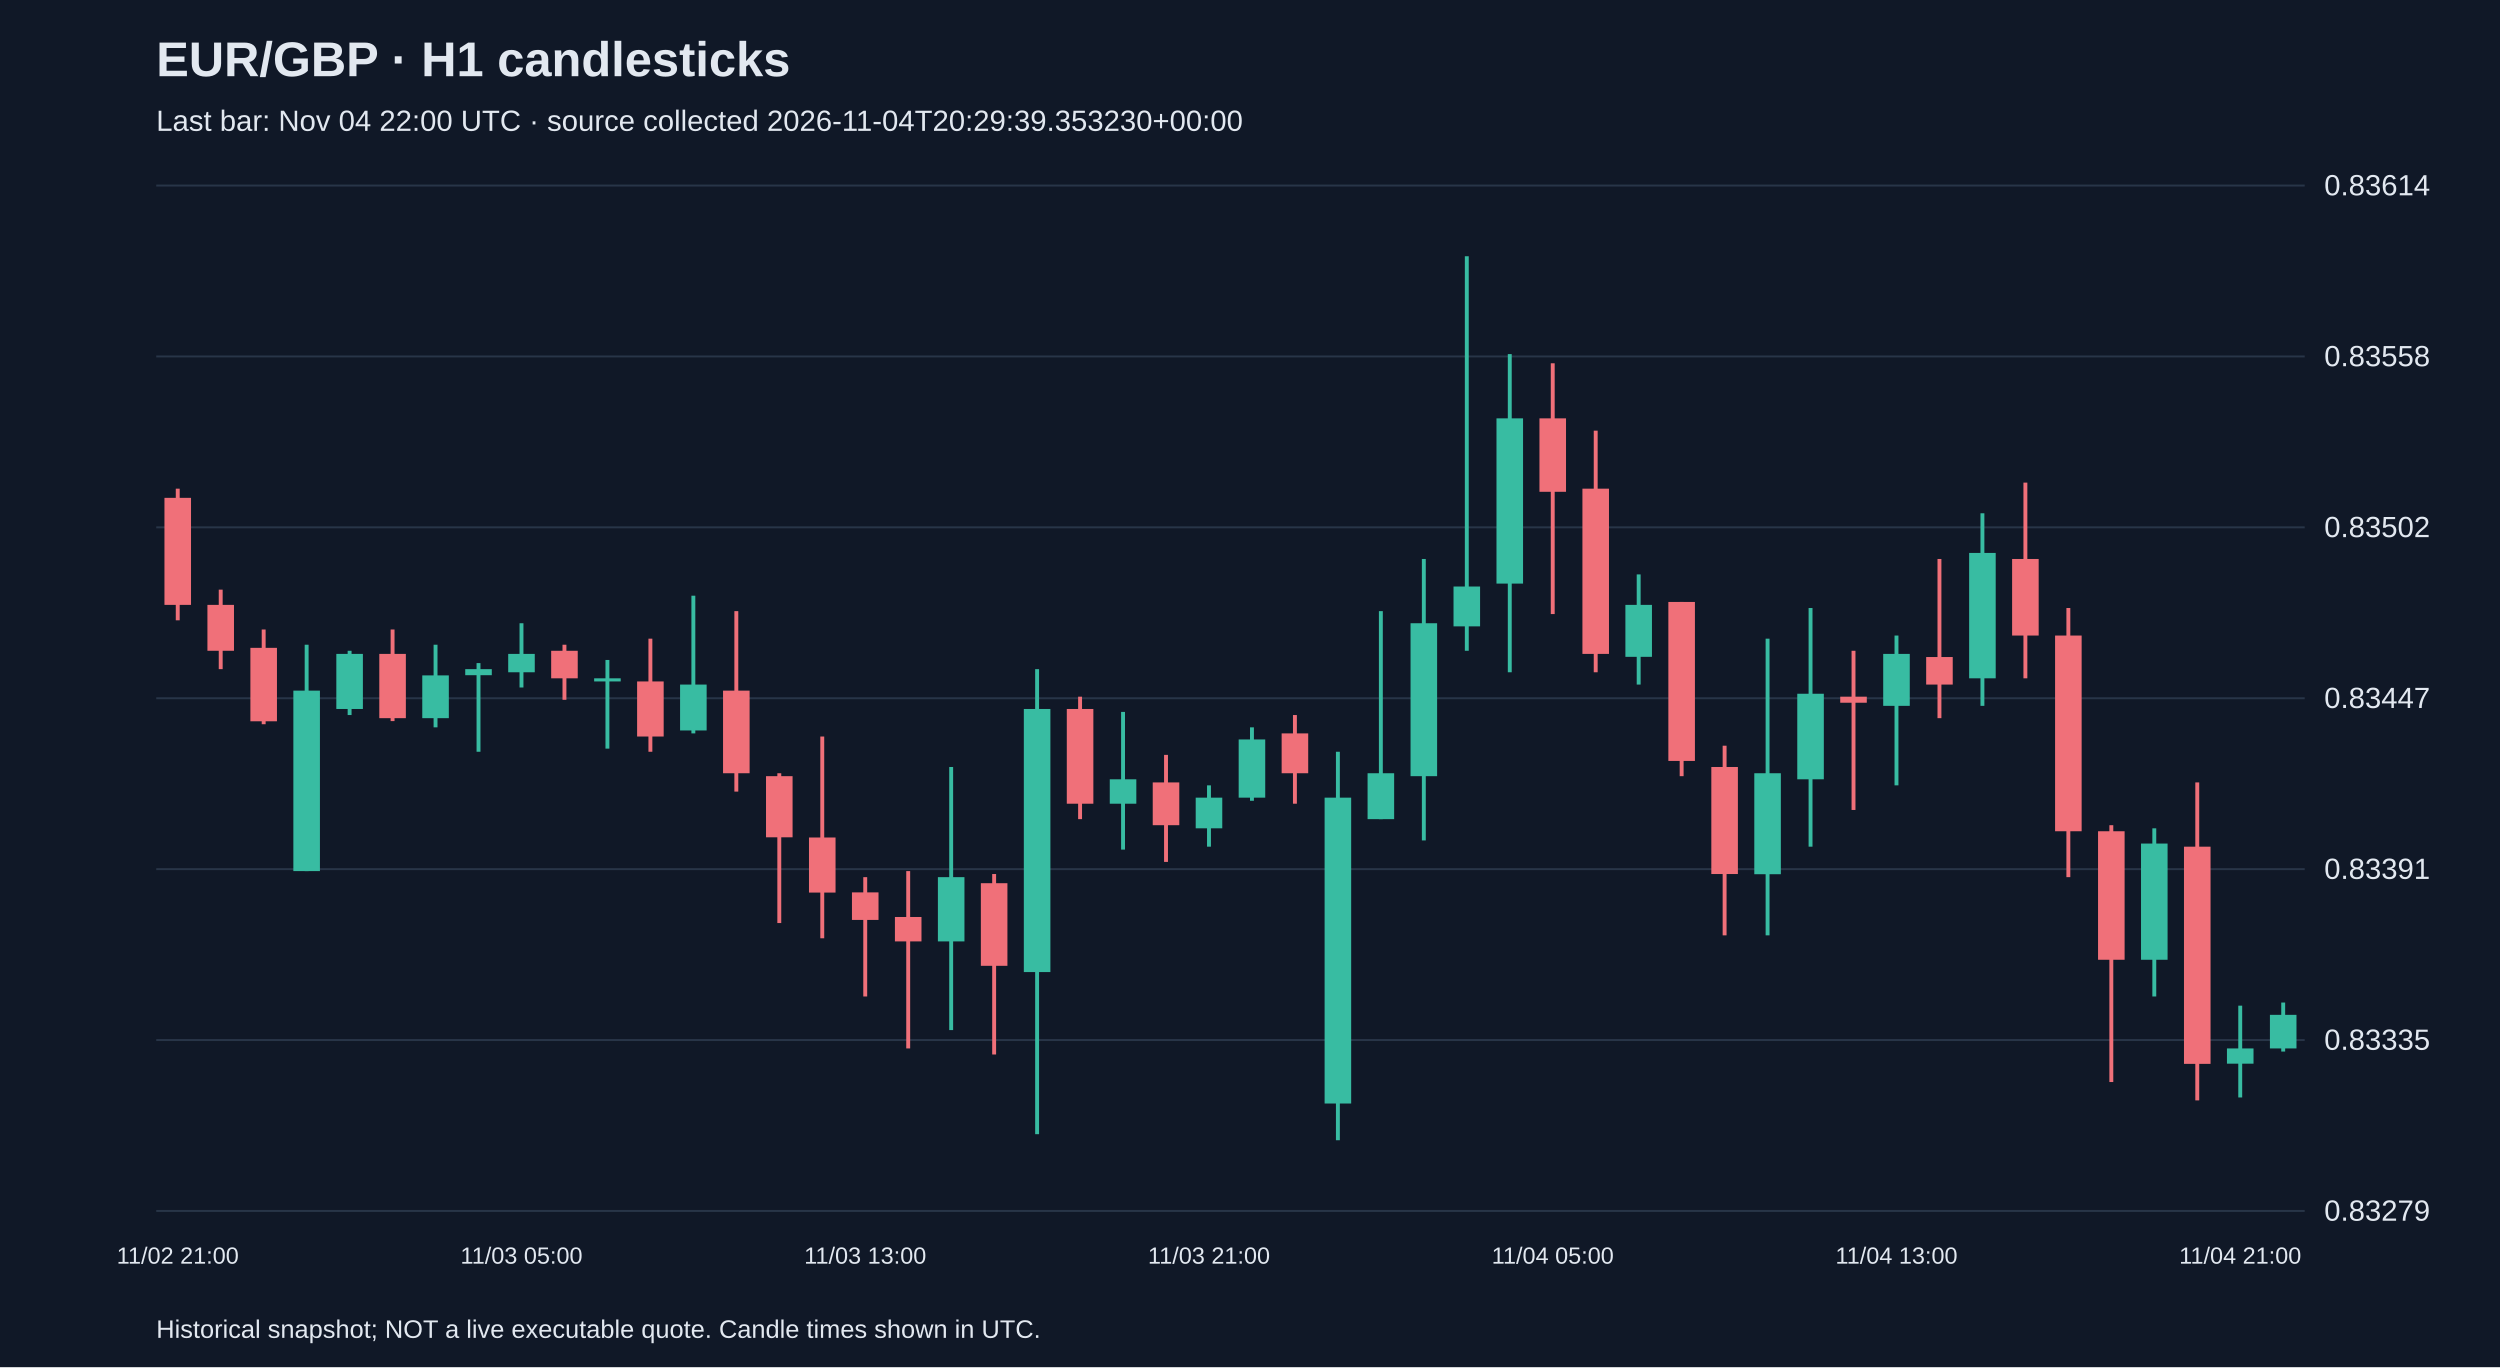
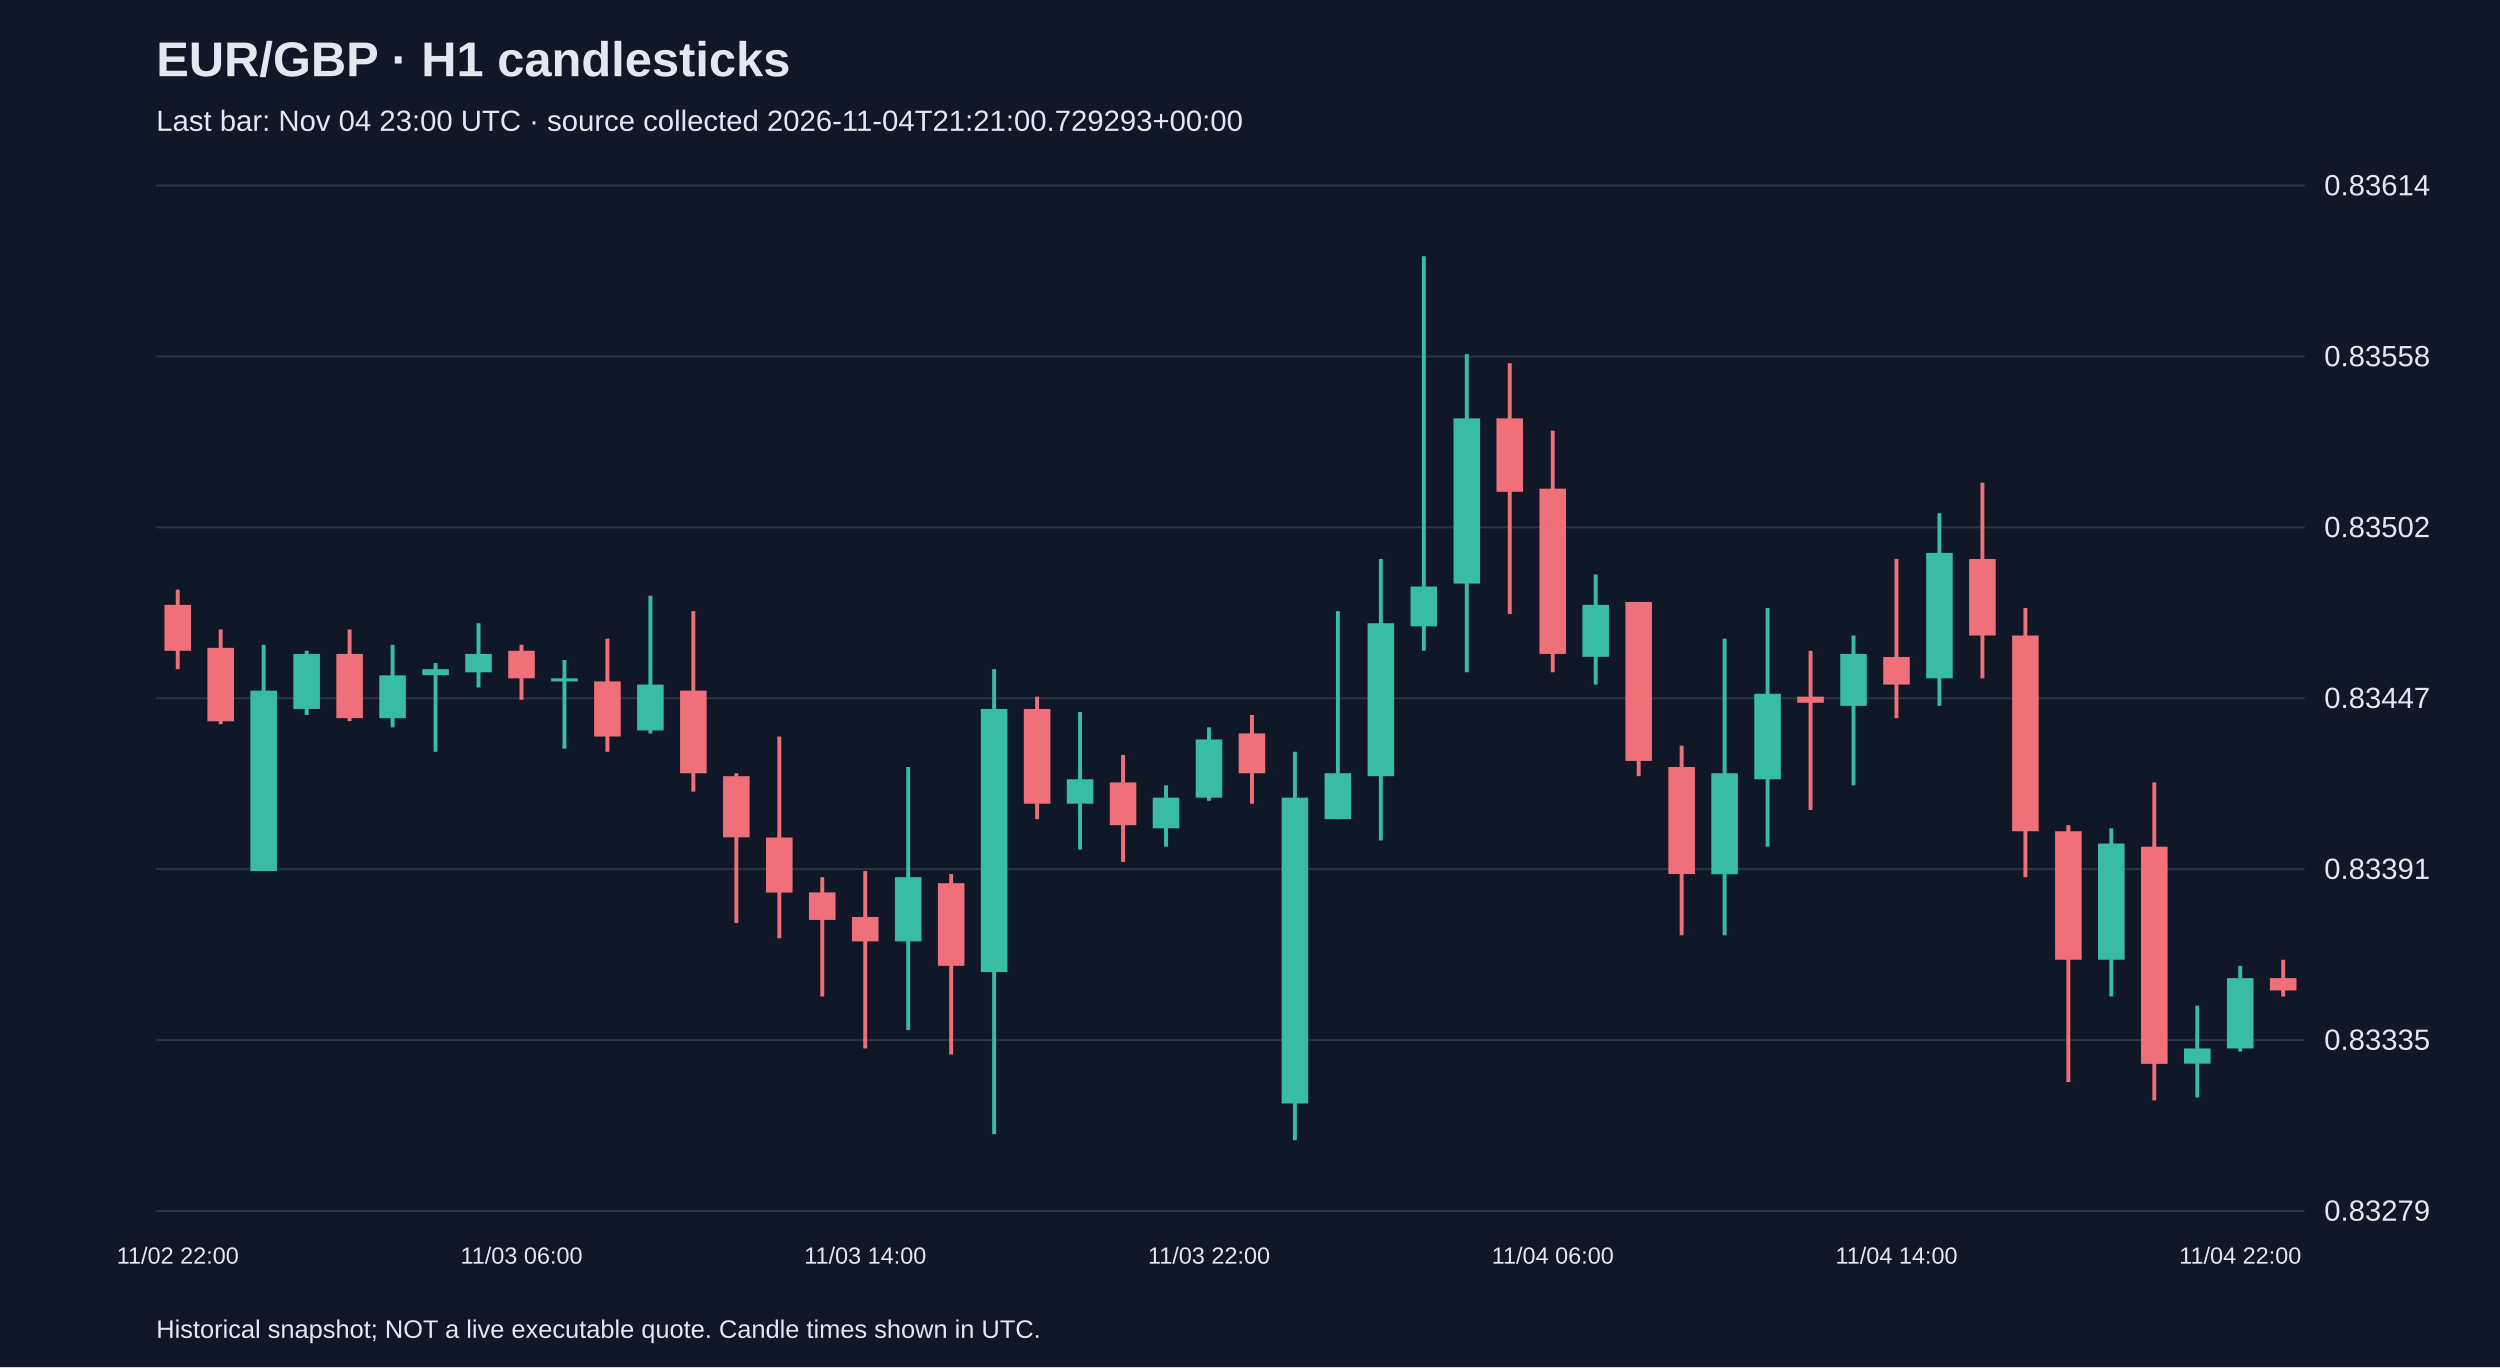
<svg xmlns="http://www.w3.org/2000/svg" viewBox="0 0 1280 700">
  <rect width="100%" height="100%" fill="#101827" />
  <style>text{font-family:Arial,sans-serif;fill:#e2e8f0}</style>
  <text x="80" y="39" font-size="25" font-weight="bold">EUR/GBP · H1 candlesticks</text>
-   <text x="80" y="67" font-size="15" fill="#a6b1c5">Last bar: Nov 04 22:00 UTC · source collected 2026-11-04T20:29:39.353230+00:00</text>
+   <text x="80" y="67" font-size="15" fill="#a6b1c5">Last bar: Nov 04 23:00 UTC · source collected 2026-11-04T21:21:00.729293+00:00</text>
  <line x1="80" y1="620.0" x2="1180" y2="620.0" stroke="#283548" />
  <text x="1190" y="625.0" font-size="15">0.83279</text>
  <line x1="80" y1="532.5" x2="1180" y2="532.5" stroke="#283548" />
  <text x="1190" y="537.5" font-size="15">0.83335</text>
  <line x1="80" y1="445.0" x2="1180" y2="445.0" stroke="#283548" />
  <text x="1190" y="450.0" font-size="15">0.83391</text>
  <line x1="80" y1="357.5" x2="1180" y2="357.5" stroke="#283548" />
  <text x="1190" y="362.5" font-size="15">0.83447</text>
  <line x1="80" y1="270.0" x2="1180" y2="270.0" stroke="#283548" />
  <text x="1190" y="275.0" font-size="15">0.83502</text>
  <line x1="80" y1="182.5" x2="1180" y2="182.5" stroke="#283548" />
  <text x="1190" y="187.5" font-size="15">0.83558</text>
  <line x1="80" y1="95.0" x2="1180" y2="95.0" stroke="#283548" />
  <text x="1190" y="100.0" font-size="15">0.83614</text>
-   <line x1="91.0" y1="250.2" x2="91.0" y2="317.6" stroke="#f07079" stroke-width="2" />
-   <rect x="84.2" y="254.9" width="13.6" height="54.8" fill="#f07079" />
-   <text x="91.0" y="647" text-anchor="middle" font-size="12">11/02 21:00</text>
-   <line x1="113.0" y1="301.9" x2="113.0" y2="342.6" stroke="#f07079" stroke-width="2" />
-   <rect x="106.2" y="309.7" width="13.6" height="23.5" fill="#f07079" />
-   <line x1="135.0" y1="322.3" x2="135.0" y2="370.8" stroke="#f07079" stroke-width="2" />
-   <rect x="128.2" y="331.7" width="13.6" height="37.6" fill="#f07079" />
-   <line x1="157.0" y1="330.1" x2="157.0" y2="446.0" stroke="#38bca2" stroke-width="2" />
-   <rect x="150.2" y="353.6" width="13.6" height="92.4" fill="#38bca2" />
-   <line x1="179.0" y1="333.2" x2="179.0" y2="366.1" stroke="#38bca2" stroke-width="2" />
-   <rect x="172.2" y="334.8" width="13.6" height="28.2" fill="#38bca2" />
-   <line x1="201.0" y1="322.3" x2="201.0" y2="369.2" stroke="#f07079" stroke-width="2" />
-   <rect x="194.2" y="334.8" width="13.6" height="32.9" fill="#f07079" />
-   <line x1="223.0" y1="330.1" x2="223.0" y2="372.4" stroke="#38bca2" stroke-width="2" />
-   <rect x="216.2" y="345.8" width="13.6" height="21.9" fill="#38bca2" />
-   <line x1="245.0" y1="339.5" x2="245.0" y2="384.9" stroke="#38bca2" stroke-width="2" />
-   <rect x="238.2" y="342.6" width="13.6" height="3.1" fill="#38bca2" />
-   <line x1="267.0" y1="319.1" x2="267.0" y2="352.0" stroke="#38bca2" stroke-width="2" />
-   <rect x="260.2" y="334.8" width="13.6" height="9.4" fill="#38bca2" />
-   <text x="267.0" y="647" text-anchor="middle" font-size="12">11/03 05:00</text>
-   <line x1="289.0" y1="330.1" x2="289.0" y2="358.3" stroke="#f07079" stroke-width="2" />
-   <rect x="282.2" y="333.2" width="13.6" height="14.1" fill="#f07079" />
-   <line x1="311.0" y1="337.9" x2="311.0" y2="383.3" stroke="#38bca2" stroke-width="2" />
-   <rect x="304.2" y="347.3" width="13.6" height="1.6" fill="#38bca2" />
-   <line x1="333.0" y1="327.0" x2="333.0" y2="384.9" stroke="#f07079" stroke-width="2" />
-   <rect x="326.2" y="348.9" width="13.6" height="28.2" fill="#f07079" />
-   <line x1="355.0" y1="305.0" x2="355.0" y2="375.5" stroke="#38bca2" stroke-width="2" />
-   <rect x="348.2" y="350.5" width="13.6" height="23.5" fill="#38bca2" />
-   <line x1="377.0" y1="312.9" x2="377.0" y2="405.3" stroke="#f07079" stroke-width="2" />
-   <rect x="370.2" y="353.6" width="13.6" height="42.3" fill="#f07079" />
-   <line x1="399.0" y1="395.9" x2="399.0" y2="472.6" stroke="#f07079" stroke-width="2" />
-   <rect x="392.2" y="397.4" width="13.6" height="31.3" fill="#f07079" />
-   <line x1="421.0" y1="377.1" x2="421.0" y2="480.4" stroke="#f07079" stroke-width="2" />
-   <rect x="414.2" y="428.8" width="13.6" height="28.2" fill="#f07079" />
-   <line x1="443.0" y1="449.1" x2="443.0" y2="510.2" stroke="#f07079" stroke-width="2" />
-   <rect x="436.2" y="456.9" width="13.6" height="14.1" fill="#f07079" />
-   <text x="443.0" y="647" text-anchor="middle" font-size="12">11/03 13:00</text>
-   <line x1="465.0" y1="446.0" x2="465.0" y2="536.8" stroke="#f07079" stroke-width="2" />
-   <rect x="458.2" y="469.5" width="13.6" height="12.5" fill="#f07079" />
-   <line x1="487.0" y1="392.7" x2="487.0" y2="527.4" stroke="#38bca2" stroke-width="2" />
-   <rect x="480.2" y="449.1" width="13.6" height="32.9" fill="#38bca2" />
-   <line x1="509.0" y1="447.5" x2="509.0" y2="539.9" stroke="#f07079" stroke-width="2" />
-   <rect x="502.2" y="452.2" width="13.6" height="42.3" fill="#f07079" />
-   <line x1="531.0" y1="342.6" x2="531.0" y2="580.7" stroke="#38bca2" stroke-width="2" />
-   <rect x="524.2" y="363.0" width="13.6" height="134.7" fill="#38bca2" />
-   <line x1="553.0" y1="356.7" x2="553.0" y2="419.4" stroke="#f07079" stroke-width="2" />
-   <rect x="546.2" y="363.0" width="13.6" height="48.5" fill="#f07079" />
-   <line x1="575.0" y1="364.5" x2="575.0" y2="435.0" stroke="#38bca2" stroke-width="2" />
-   <rect x="568.2" y="399.0" width="13.6" height="12.5" fill="#38bca2" />
-   <line x1="597.0" y1="386.5" x2="597.0" y2="441.3" stroke="#f07079" stroke-width="2" />
-   <rect x="590.2" y="400.6" width="13.6" height="21.9" fill="#f07079" />
-   <line x1="619.0" y1="402.1" x2="619.0" y2="433.5" stroke="#38bca2" stroke-width="2" />
-   <rect x="612.2" y="408.4" width="13.6" height="15.7" fill="#38bca2" />
-   <text x="619.0" y="647" text-anchor="middle" font-size="12">11/03 21:00</text>
-   <line x1="641.0" y1="372.4" x2="641.0" y2="410.0" stroke="#38bca2" stroke-width="2" />
-   <rect x="634.2" y="378.6" width="13.6" height="29.8" fill="#38bca2" />
-   <line x1="663.0" y1="366.1" x2="663.0" y2="411.5" stroke="#f07079" stroke-width="2" />
-   <rect x="656.2" y="375.5" width="13.6" height="20.4" fill="#f07079" />
-   <line x1="685.0" y1="384.9" x2="685.0" y2="583.8" stroke="#38bca2" stroke-width="2" />
-   <rect x="678.2" y="408.4" width="13.6" height="156.6" fill="#38bca2" />
-   <line x1="707.0" y1="312.9" x2="707.0" y2="419.4" stroke="#38bca2" stroke-width="2" />
-   <rect x="700.2" y="395.9" width="13.6" height="23.5" fill="#38bca2" />
-   <line x1="729.0" y1="286.2" x2="729.0" y2="430.3" stroke="#38bca2" stroke-width="2" />
-   <rect x="722.2" y="319.1" width="13.6" height="78.3" fill="#38bca2" />
-   <line x1="751.0" y1="131.2" x2="751.0" y2="333.2" stroke="#38bca2" stroke-width="2" />
-   <rect x="744.2" y="300.3" width="13.6" height="20.4" fill="#38bca2" />
-   <line x1="773.0" y1="181.3" x2="773.0" y2="344.2" stroke="#38bca2" stroke-width="2" />
-   <rect x="766.2" y="214.2" width="13.6" height="84.6" fill="#38bca2" />
-   <line x1="795.0" y1="186.0" x2="795.0" y2="314.4" stroke="#f07079" stroke-width="2" />
-   <rect x="788.2" y="214.2" width="13.6" height="37.6" fill="#f07079" />
-   <text x="795.0" y="647" text-anchor="middle" font-size="12">11/04 05:00</text>
-   <line x1="817.0" y1="220.5" x2="817.0" y2="344.2" stroke="#f07079" stroke-width="2" />
-   <rect x="810.2" y="250.2" width="13.6" height="84.6" fill="#f07079" />
-   <line x1="839.0" y1="294.1" x2="839.0" y2="350.5" stroke="#38bca2" stroke-width="2" />
-   <rect x="832.2" y="309.7" width="13.6" height="26.6" fill="#38bca2" />
-   <line x1="861.0" y1="308.2" x2="861.0" y2="397.4" stroke="#f07079" stroke-width="2" />
-   <rect x="854.2" y="308.2" width="13.6" height="81.4" fill="#f07079" />
-   <line x1="883.0" y1="381.8" x2="883.0" y2="478.9" stroke="#f07079" stroke-width="2" />
-   <rect x="876.2" y="392.7" width="13.6" height="54.8" fill="#f07079" />
-   <line x1="905.0" y1="327.0" x2="905.0" y2="478.9" stroke="#38bca2" stroke-width="2" />
-   <rect x="898.2" y="395.9" width="13.6" height="51.7" fill="#38bca2" />
-   <line x1="927.0" y1="311.3" x2="927.0" y2="433.5" stroke="#38bca2" stroke-width="2" />
-   <rect x="920.2" y="355.2" width="13.6" height="43.8" fill="#38bca2" />
-   <line x1="949.0" y1="333.2" x2="949.0" y2="414.7" stroke="#f07079" stroke-width="2" />
-   <rect x="942.2" y="356.7" width="13.6" height="3.1" fill="#f07079" />
-   <line x1="971.0" y1="325.4" x2="971.0" y2="402.1" stroke="#38bca2" stroke-width="2" />
-   <rect x="964.2" y="334.8" width="13.6" height="26.6" fill="#38bca2" />
-   <text x="971.0" y="647" text-anchor="middle" font-size="12">11/04 13:00</text>
-   <line x1="993.0" y1="286.2" x2="993.0" y2="367.7" stroke="#f07079" stroke-width="2" />
-   <rect x="986.2" y="336.4" width="13.6" height="14.1" fill="#f07079" />
-   <line x1="1015.0" y1="262.8" x2="1015.0" y2="361.4" stroke="#38bca2" stroke-width="2" />
-   <rect x="1008.2" y="283.1" width="13.6" height="64.2" fill="#38bca2" />
-   <line x1="1037.0" y1="247.1" x2="1037.0" y2="347.3" stroke="#f07079" stroke-width="2" />
-   <rect x="1030.2" y="286.2" width="13.6" height="39.2" fill="#f07079" />
-   <line x1="1059.0" y1="311.3" x2="1059.0" y2="449.1" stroke="#f07079" stroke-width="2" />
-   <rect x="1052.2" y="325.4" width="13.6" height="100.2" fill="#f07079" />
-   <line x1="1081.0" y1="422.5" x2="1081.0" y2="554.0" stroke="#f07079" stroke-width="2" />
-   <rect x="1074.2" y="425.6" width="13.6" height="65.8" fill="#f07079" />
-   <line x1="1103.0" y1="424.1" x2="1103.0" y2="510.2" stroke="#38bca2" stroke-width="2" />
-   <rect x="1096.2" y="431.9" width="13.6" height="59.5" fill="#38bca2" />
-   <line x1="1125.0" y1="400.6" x2="1125.0" y2="563.4" stroke="#f07079" stroke-width="2" />
-   <rect x="1118.2" y="433.5" width="13.6" height="111.2" fill="#f07079" />
-   <line x1="1147.0" y1="514.9" x2="1147.0" y2="561.9" stroke="#38bca2" stroke-width="2" />
-   <rect x="1140.2" y="536.8" width="13.6" height="7.8" fill="#38bca2" />
-   <text x="1147.0" y="647" text-anchor="middle" font-size="12">11/04 21:00</text>
-   <line x1="1169.0" y1="513.3" x2="1169.0" y2="538.4" stroke="#38bca2" stroke-width="2" />
-   <rect x="1162.2" y="519.6" width="13.6" height="17.2" fill="#38bca2" />
+   <line x1="91.0" y1="301.9" x2="91.0" y2="342.6" stroke="#f07079" stroke-width="2" />
+   <rect x="84.2" y="309.7" width="13.6" height="23.5" fill="#f07079" />
+   <text x="91.0" y="647" text-anchor="middle" font-size="12">11/02 22:00</text>
+   <line x1="113.0" y1="322.3" x2="113.0" y2="370.8" stroke="#f07079" stroke-width="2" />
+   <rect x="106.2" y="331.7" width="13.6" height="37.6" fill="#f07079" />
+   <line x1="135.0" y1="330.1" x2="135.0" y2="446.0" stroke="#38bca2" stroke-width="2" />
+   <rect x="128.2" y="353.6" width="13.6" height="92.4" fill="#38bca2" />
+   <line x1="157.0" y1="333.2" x2="157.0" y2="366.1" stroke="#38bca2" stroke-width="2" />
+   <rect x="150.2" y="334.8" width="13.6" height="28.2" fill="#38bca2" />
+   <line x1="179.0" y1="322.3" x2="179.0" y2="369.2" stroke="#f07079" stroke-width="2" />
+   <rect x="172.2" y="334.8" width="13.6" height="32.9" fill="#f07079" />
+   <line x1="201.0" y1="330.1" x2="201.0" y2="372.4" stroke="#38bca2" stroke-width="2" />
+   <rect x="194.2" y="345.8" width="13.6" height="21.9" fill="#38bca2" />
+   <line x1="223.0" y1="339.5" x2="223.0" y2="384.9" stroke="#38bca2" stroke-width="2" />
+   <rect x="216.2" y="342.6" width="13.6" height="3.1" fill="#38bca2" />
+   <line x1="245.0" y1="319.1" x2="245.0" y2="352.0" stroke="#38bca2" stroke-width="2" />
+   <rect x="238.2" y="334.8" width="13.6" height="9.4" fill="#38bca2" />
+   <line x1="267.0" y1="330.1" x2="267.0" y2="358.3" stroke="#f07079" stroke-width="2" />
+   <rect x="260.2" y="333.2" width="13.6" height="14.1" fill="#f07079" />
+   <text x="267.0" y="647" text-anchor="middle" font-size="12">11/03 06:00</text>
+   <line x1="289.0" y1="337.9" x2="289.0" y2="383.3" stroke="#38bca2" stroke-width="2" />
+   <rect x="282.2" y="347.3" width="13.6" height="1.6" fill="#38bca2" />
+   <line x1="311.0" y1="327.0" x2="311.0" y2="384.9" stroke="#f07079" stroke-width="2" />
+   <rect x="304.2" y="348.9" width="13.6" height="28.2" fill="#f07079" />
+   <line x1="333.0" y1="305.0" x2="333.0" y2="375.5" stroke="#38bca2" stroke-width="2" />
+   <rect x="326.2" y="350.5" width="13.6" height="23.5" fill="#38bca2" />
+   <line x1="355.0" y1="312.9" x2="355.0" y2="405.3" stroke="#f07079" stroke-width="2" />
+   <rect x="348.2" y="353.6" width="13.6" height="42.3" fill="#f07079" />
+   <line x1="377.0" y1="395.9" x2="377.0" y2="472.6" stroke="#f07079" stroke-width="2" />
+   <rect x="370.2" y="397.4" width="13.6" height="31.3" fill="#f07079" />
+   <line x1="399.0" y1="377.1" x2="399.0" y2="480.4" stroke="#f07079" stroke-width="2" />
+   <rect x="392.2" y="428.8" width="13.6" height="28.2" fill="#f07079" />
+   <line x1="421.0" y1="449.1" x2="421.0" y2="510.2" stroke="#f07079" stroke-width="2" />
+   <rect x="414.2" y="456.9" width="13.6" height="14.1" fill="#f07079" />
+   <line x1="443.0" y1="446.0" x2="443.0" y2="536.8" stroke="#f07079" stroke-width="2" />
+   <rect x="436.2" y="469.5" width="13.6" height="12.5" fill="#f07079" />
+   <text x="443.0" y="647" text-anchor="middle" font-size="12">11/03 14:00</text>
+   <line x1="465.0" y1="392.7" x2="465.0" y2="527.4" stroke="#38bca2" stroke-width="2" />
+   <rect x="458.2" y="449.1" width="13.6" height="32.9" fill="#38bca2" />
+   <line x1="487.0" y1="447.5" x2="487.0" y2="539.9" stroke="#f07079" stroke-width="2" />
+   <rect x="480.2" y="452.2" width="13.6" height="42.3" fill="#f07079" />
+   <line x1="509.0" y1="342.6" x2="509.0" y2="580.7" stroke="#38bca2" stroke-width="2" />
+   <rect x="502.2" y="363.0" width="13.6" height="134.7" fill="#38bca2" />
+   <line x1="531.0" y1="356.7" x2="531.0" y2="419.4" stroke="#f07079" stroke-width="2" />
+   <rect x="524.2" y="363.0" width="13.6" height="48.5" fill="#f07079" />
+   <line x1="553.0" y1="364.5" x2="553.0" y2="435.0" stroke="#38bca2" stroke-width="2" />
+   <rect x="546.2" y="399.0" width="13.6" height="12.5" fill="#38bca2" />
+   <line x1="575.0" y1="386.5" x2="575.0" y2="441.3" stroke="#f07079" stroke-width="2" />
+   <rect x="568.2" y="400.6" width="13.6" height="21.9" fill="#f07079" />
+   <line x1="597.0" y1="402.1" x2="597.0" y2="433.5" stroke="#38bca2" stroke-width="2" />
+   <rect x="590.2" y="408.4" width="13.6" height="15.7" fill="#38bca2" />
+   <line x1="619.0" y1="372.4" x2="619.0" y2="410.0" stroke="#38bca2" stroke-width="2" />
+   <rect x="612.2" y="378.6" width="13.6" height="29.8" fill="#38bca2" />
+   <text x="619.0" y="647" text-anchor="middle" font-size="12">11/03 22:00</text>
+   <line x1="641.0" y1="366.1" x2="641.0" y2="411.5" stroke="#f07079" stroke-width="2" />
+   <rect x="634.2" y="375.5" width="13.6" height="20.4" fill="#f07079" />
+   <line x1="663.0" y1="384.9" x2="663.0" y2="583.8" stroke="#38bca2" stroke-width="2" />
+   <rect x="656.2" y="408.4" width="13.6" height="156.6" fill="#38bca2" />
+   <line x1="685.0" y1="312.9" x2="685.0" y2="419.4" stroke="#38bca2" stroke-width="2" />
+   <rect x="678.2" y="395.9" width="13.6" height="23.5" fill="#38bca2" />
+   <line x1="707.0" y1="286.2" x2="707.0" y2="430.3" stroke="#38bca2" stroke-width="2" />
+   <rect x="700.2" y="319.1" width="13.6" height="78.3" fill="#38bca2" />
+   <line x1="729.0" y1="131.2" x2="729.0" y2="333.2" stroke="#38bca2" stroke-width="2" />
+   <rect x="722.2" y="300.3" width="13.6" height="20.4" fill="#38bca2" />
+   <line x1="751.0" y1="181.3" x2="751.0" y2="344.2" stroke="#38bca2" stroke-width="2" />
+   <rect x="744.2" y="214.2" width="13.6" height="84.6" fill="#38bca2" />
+   <line x1="773.0" y1="186.0" x2="773.0" y2="314.4" stroke="#f07079" stroke-width="2" />
+   <rect x="766.2" y="214.2" width="13.6" height="37.6" fill="#f07079" />
+   <line x1="795.0" y1="220.5" x2="795.0" y2="344.2" stroke="#f07079" stroke-width="2" />
+   <rect x="788.2" y="250.2" width="13.6" height="84.6" fill="#f07079" />
+   <text x="795.0" y="647" text-anchor="middle" font-size="12">11/04 06:00</text>
+   <line x1="817.0" y1="294.1" x2="817.0" y2="350.5" stroke="#38bca2" stroke-width="2" />
+   <rect x="810.2" y="309.7" width="13.6" height="26.6" fill="#38bca2" />
+   <line x1="839.0" y1="308.2" x2="839.0" y2="397.4" stroke="#f07079" stroke-width="2" />
+   <rect x="832.2" y="308.2" width="13.6" height="81.4" fill="#f07079" />
+   <line x1="861.0" y1="381.8" x2="861.0" y2="478.9" stroke="#f07079" stroke-width="2" />
+   <rect x="854.2" y="392.7" width="13.6" height="54.8" fill="#f07079" />
+   <line x1="883.0" y1="327.0" x2="883.0" y2="478.9" stroke="#38bca2" stroke-width="2" />
+   <rect x="876.2" y="395.9" width="13.6" height="51.7" fill="#38bca2" />
+   <line x1="905.0" y1="311.3" x2="905.0" y2="433.5" stroke="#38bca2" stroke-width="2" />
+   <rect x="898.2" y="355.2" width="13.6" height="43.8" fill="#38bca2" />
+   <line x1="927.0" y1="333.2" x2="927.0" y2="414.7" stroke="#f07079" stroke-width="2" />
+   <rect x="920.2" y="356.7" width="13.6" height="3.1" fill="#f07079" />
+   <line x1="949.0" y1="325.4" x2="949.0" y2="402.1" stroke="#38bca2" stroke-width="2" />
+   <rect x="942.2" y="334.8" width="13.6" height="26.6" fill="#38bca2" />
+   <line x1="971.0" y1="286.2" x2="971.0" y2="367.7" stroke="#f07079" stroke-width="2" />
+   <rect x="964.2" y="336.4" width="13.6" height="14.1" fill="#f07079" />
+   <text x="971.0" y="647" text-anchor="middle" font-size="12">11/04 14:00</text>
+   <line x1="993.0" y1="262.8" x2="993.0" y2="361.4" stroke="#38bca2" stroke-width="2" />
+   <rect x="986.2" y="283.1" width="13.6" height="64.2" fill="#38bca2" />
+   <line x1="1015.0" y1="247.1" x2="1015.0" y2="347.3" stroke="#f07079" stroke-width="2" />
+   <rect x="1008.2" y="286.2" width="13.6" height="39.2" fill="#f07079" />
+   <line x1="1037.0" y1="311.3" x2="1037.0" y2="449.1" stroke="#f07079" stroke-width="2" />
+   <rect x="1030.2" y="325.4" width="13.6" height="100.2" fill="#f07079" />
+   <line x1="1059.0" y1="422.5" x2="1059.0" y2="554.0" stroke="#f07079" stroke-width="2" />
+   <rect x="1052.2" y="425.6" width="13.6" height="65.8" fill="#f07079" />
+   <line x1="1081.0" y1="424.1" x2="1081.0" y2="510.2" stroke="#38bca2" stroke-width="2" />
+   <rect x="1074.2" y="431.9" width="13.6" height="59.5" fill="#38bca2" />
+   <line x1="1103.0" y1="400.6" x2="1103.0" y2="563.4" stroke="#f07079" stroke-width="2" />
+   <rect x="1096.2" y="433.5" width="13.6" height="111.2" fill="#f07079" />
+   <line x1="1125.0" y1="514.9" x2="1125.0" y2="561.9" stroke="#38bca2" stroke-width="2" />
+   <rect x="1118.2" y="536.8" width="13.6" height="7.8" fill="#38bca2" />
+   <line x1="1147.0" y1="494.5" x2="1147.0" y2="538.4" stroke="#38bca2" stroke-width="2" />
+   <rect x="1140.2" y="500.8" width="13.6" height="36.0" fill="#38bca2" />
+   <text x="1147.0" y="647" text-anchor="middle" font-size="12">11/04 22:00</text>
+   <line x1="1169.0" y1="491.4" x2="1169.0" y2="510.2" stroke="#f07079" stroke-width="2" />
+   <rect x="1162.2" y="500.8" width="13.6" height="6.3" fill="#f07079" />
  <text x="80" y="685" font-size="13">Historical snapshot; NOT a live executable quote. Candle times shown in UTC.</text>
</svg>
